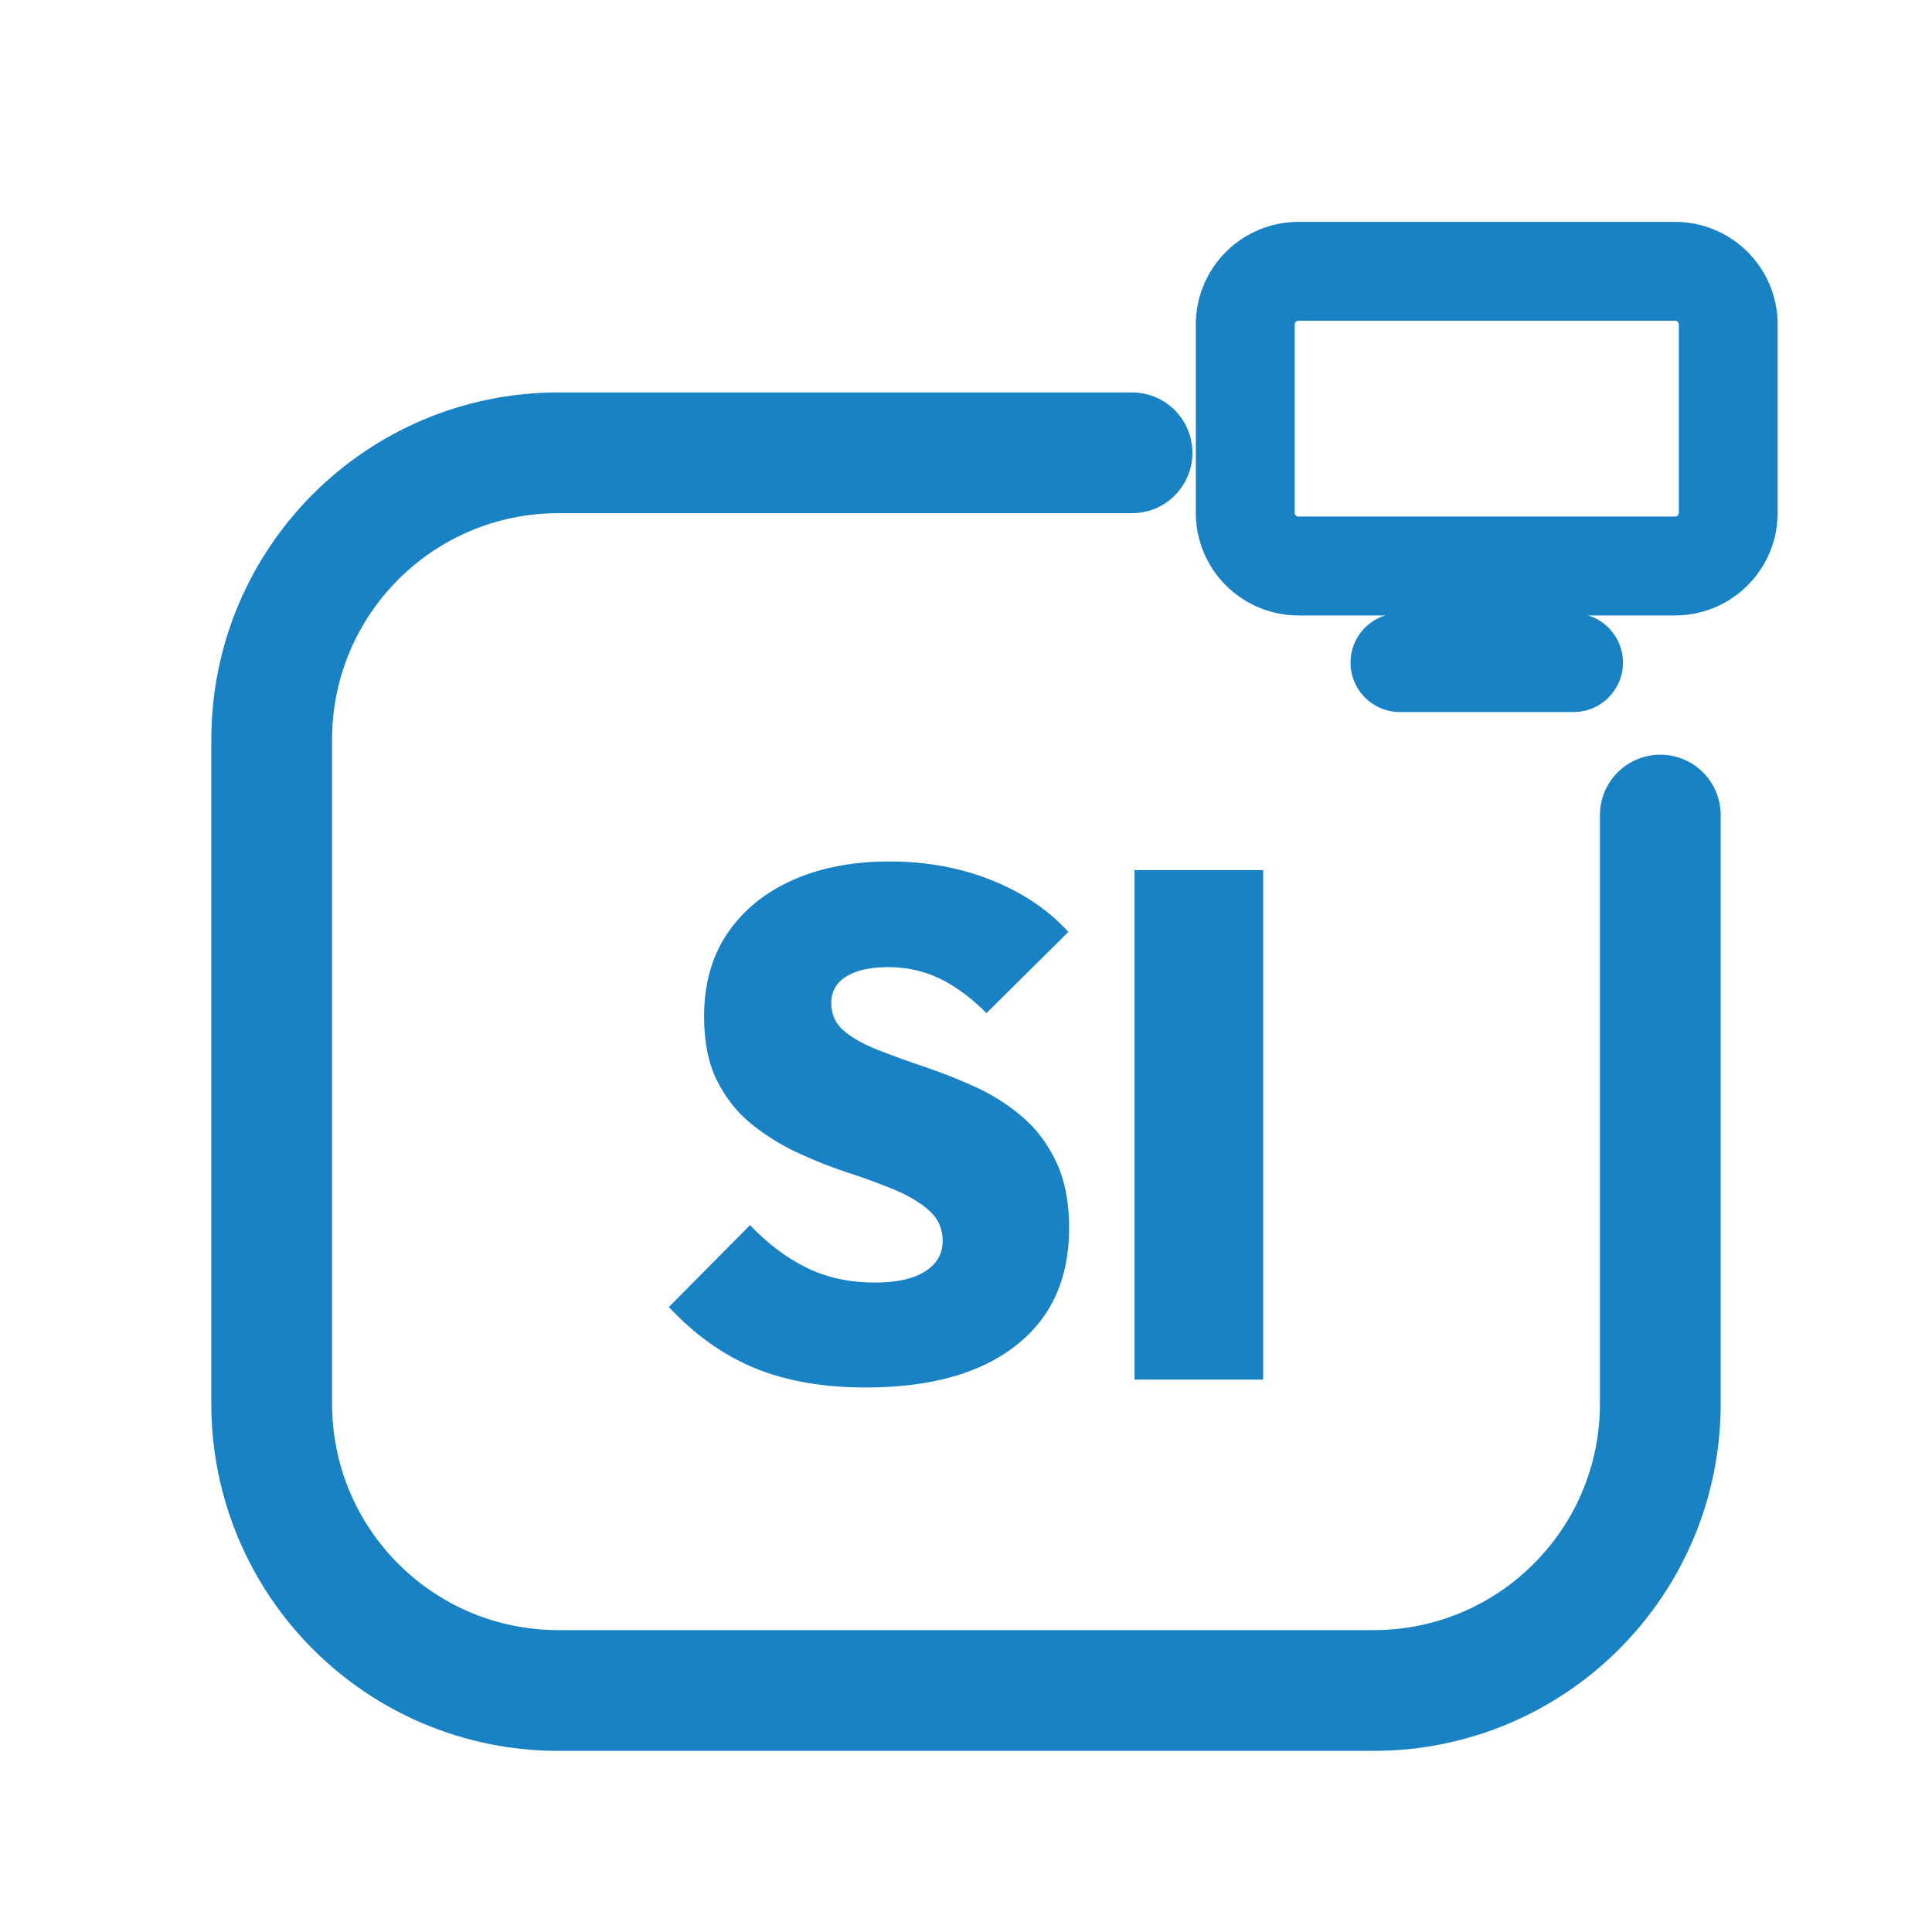
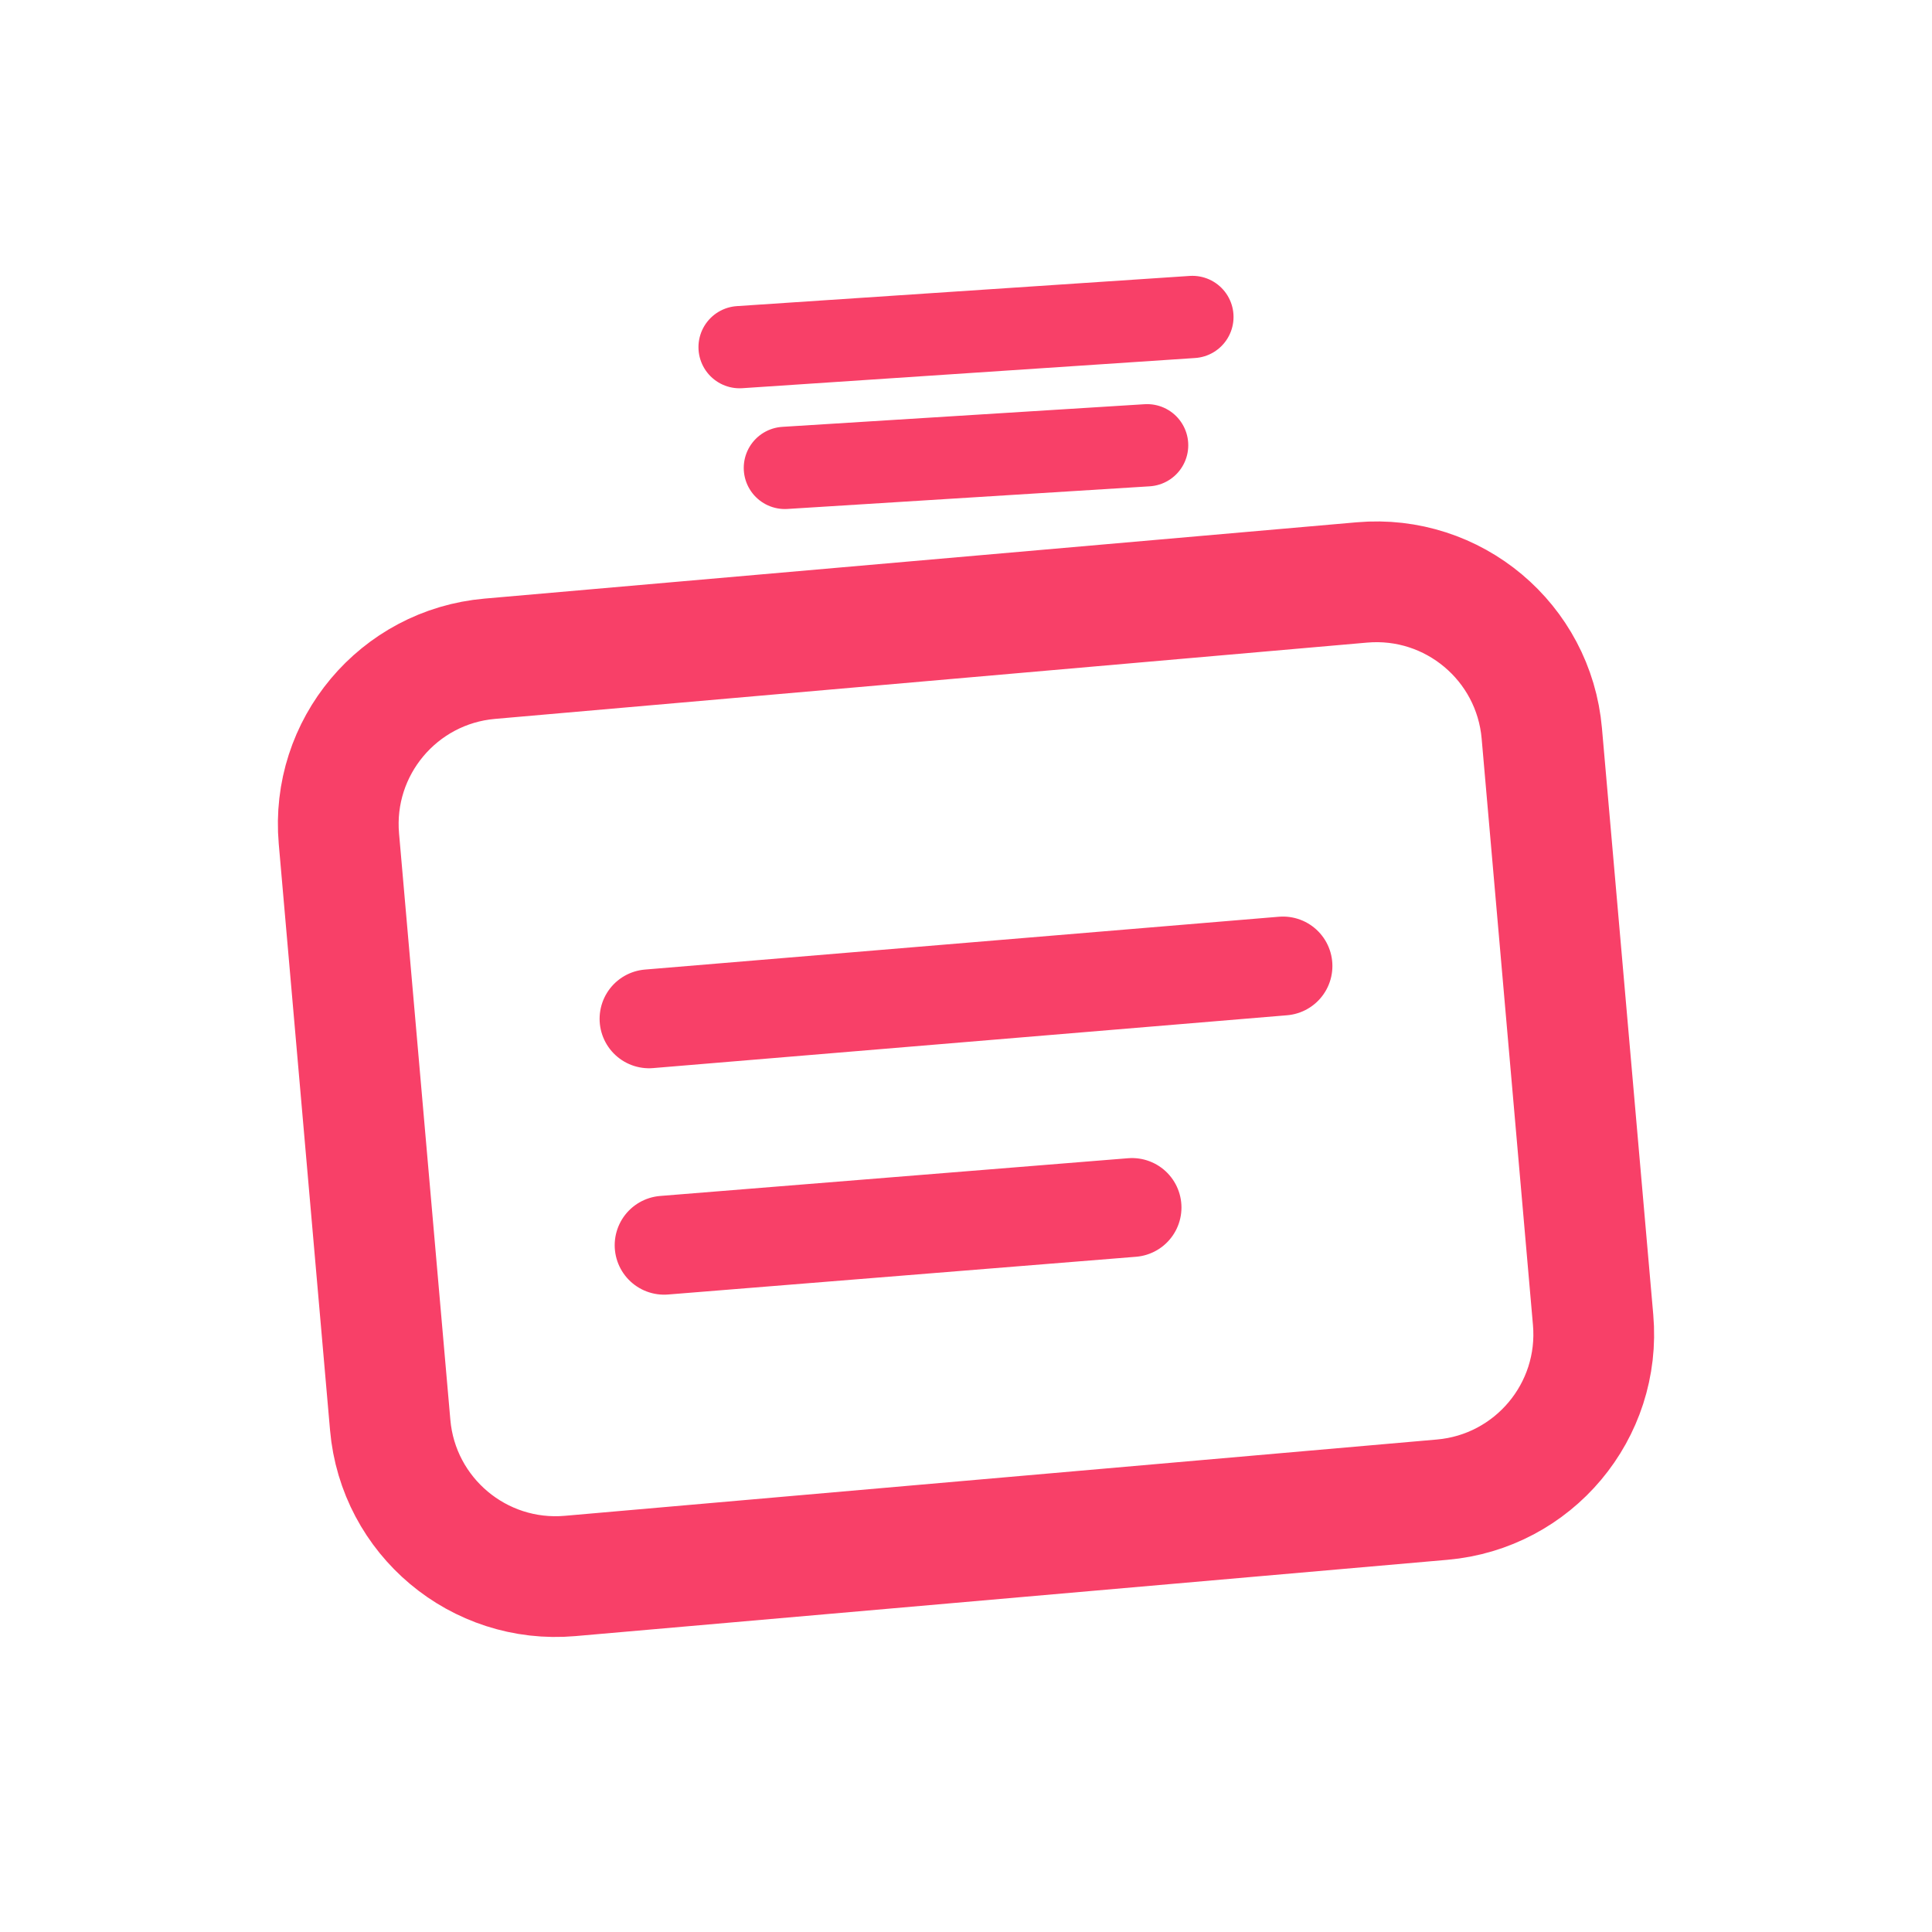
<svg xmlns="http://www.w3.org/2000/svg" viewBox="0 0 512 512" width="512" height="512">
-   <path d="M 300 120 L 148 120 C 106 120 72 154 72 196 L 72 372 C 72 414 106 448 148 448 L 364 448 C 406 448 440 414 440 372 L 440 216" fill="none" stroke="#1982C4" stroke-width="32.0" stroke-linecap="round" stroke-linejoin="round" />
-   <rect x="330.0" y="71.9" width="128.0" height="78.1" rx="14.1" fill="none" stroke="#1982C4" stroke-width="26.2" stroke-linecap="round" stroke-linejoin="round" />
-   <path d="M 371.0 175.6 L 417.0 175.6" fill="none" stroke="#1982C4" stroke-width="26.2" stroke-linecap="round" stroke-linejoin="round" />
-   <path d="M229.434 367.7Q212.485 367.7 200.011 362.558Q187.538 357.416 177.254 346.371L198.774 324.661Q205.82 332.088 213.818 335.992Q221.817 339.896 231.91 339.896Q240.479 339.896 245.145 336.944Q249.811 333.993 249.811 328.851Q249.811 324.09 246.383 320.948Q242.955 317.805 237.337 315.425Q231.719 313.045 224.959 310.855Q218.198 308.664 211.438 305.522Q204.677 302.38 199.059 297.81Q193.441 293.239 190.014 286.383Q186.586 279.528 186.586 269.434Q186.586 256.485 192.775 247.344Q198.964 238.203 210.009 233.251Q221.055 228.3 235.718 228.3Q250.382 228.3 262.761 233.251Q275.139 238.203 283.137 246.963L261.427 268.482Q255.333 262.388 249.049 259.341Q242.765 256.294 235.338 256.294Q228.291 256.294 224.292 258.77Q220.293 261.246 220.293 265.816Q220.293 270.387 223.721 273.243Q227.149 276.1 232.767 278.29Q238.385 280.48 245.145 282.765Q251.906 285.05 258.571 288.097Q265.236 291.144 270.854 295.905Q276.472 300.666 279.9 307.903Q283.328 315.139 283.328 325.423Q283.328 345.609 269.14 356.655Q254.953 367.7 229.434 367.7Z" fill="#1982C4" stroke="none" />
-   <path d="M300.658 365.605V230.585H334.746V365.605Z" fill="#1982C4" stroke="none" />
+   <path d="M 196 92 L 316 84 M 208 124 L 304 118" fill="none" stroke="#F84068" stroke-width="21.8" stroke-linecap="round" stroke-linejoin="round" />
+   <rect x="96" y="164" width="320" height="244" rx="44" transform="rotate(-5 256 286)" fill="none" stroke="#F84068" stroke-width="32.0" stroke-linecap="round" stroke-linejoin="round" />
+   <path d="M 172 270 L 340 256 M 176 330 L 300 320" fill="none" stroke="#F84068" stroke-width="26.2" stroke-linecap="round" stroke-linejoin="round" />
</svg>
